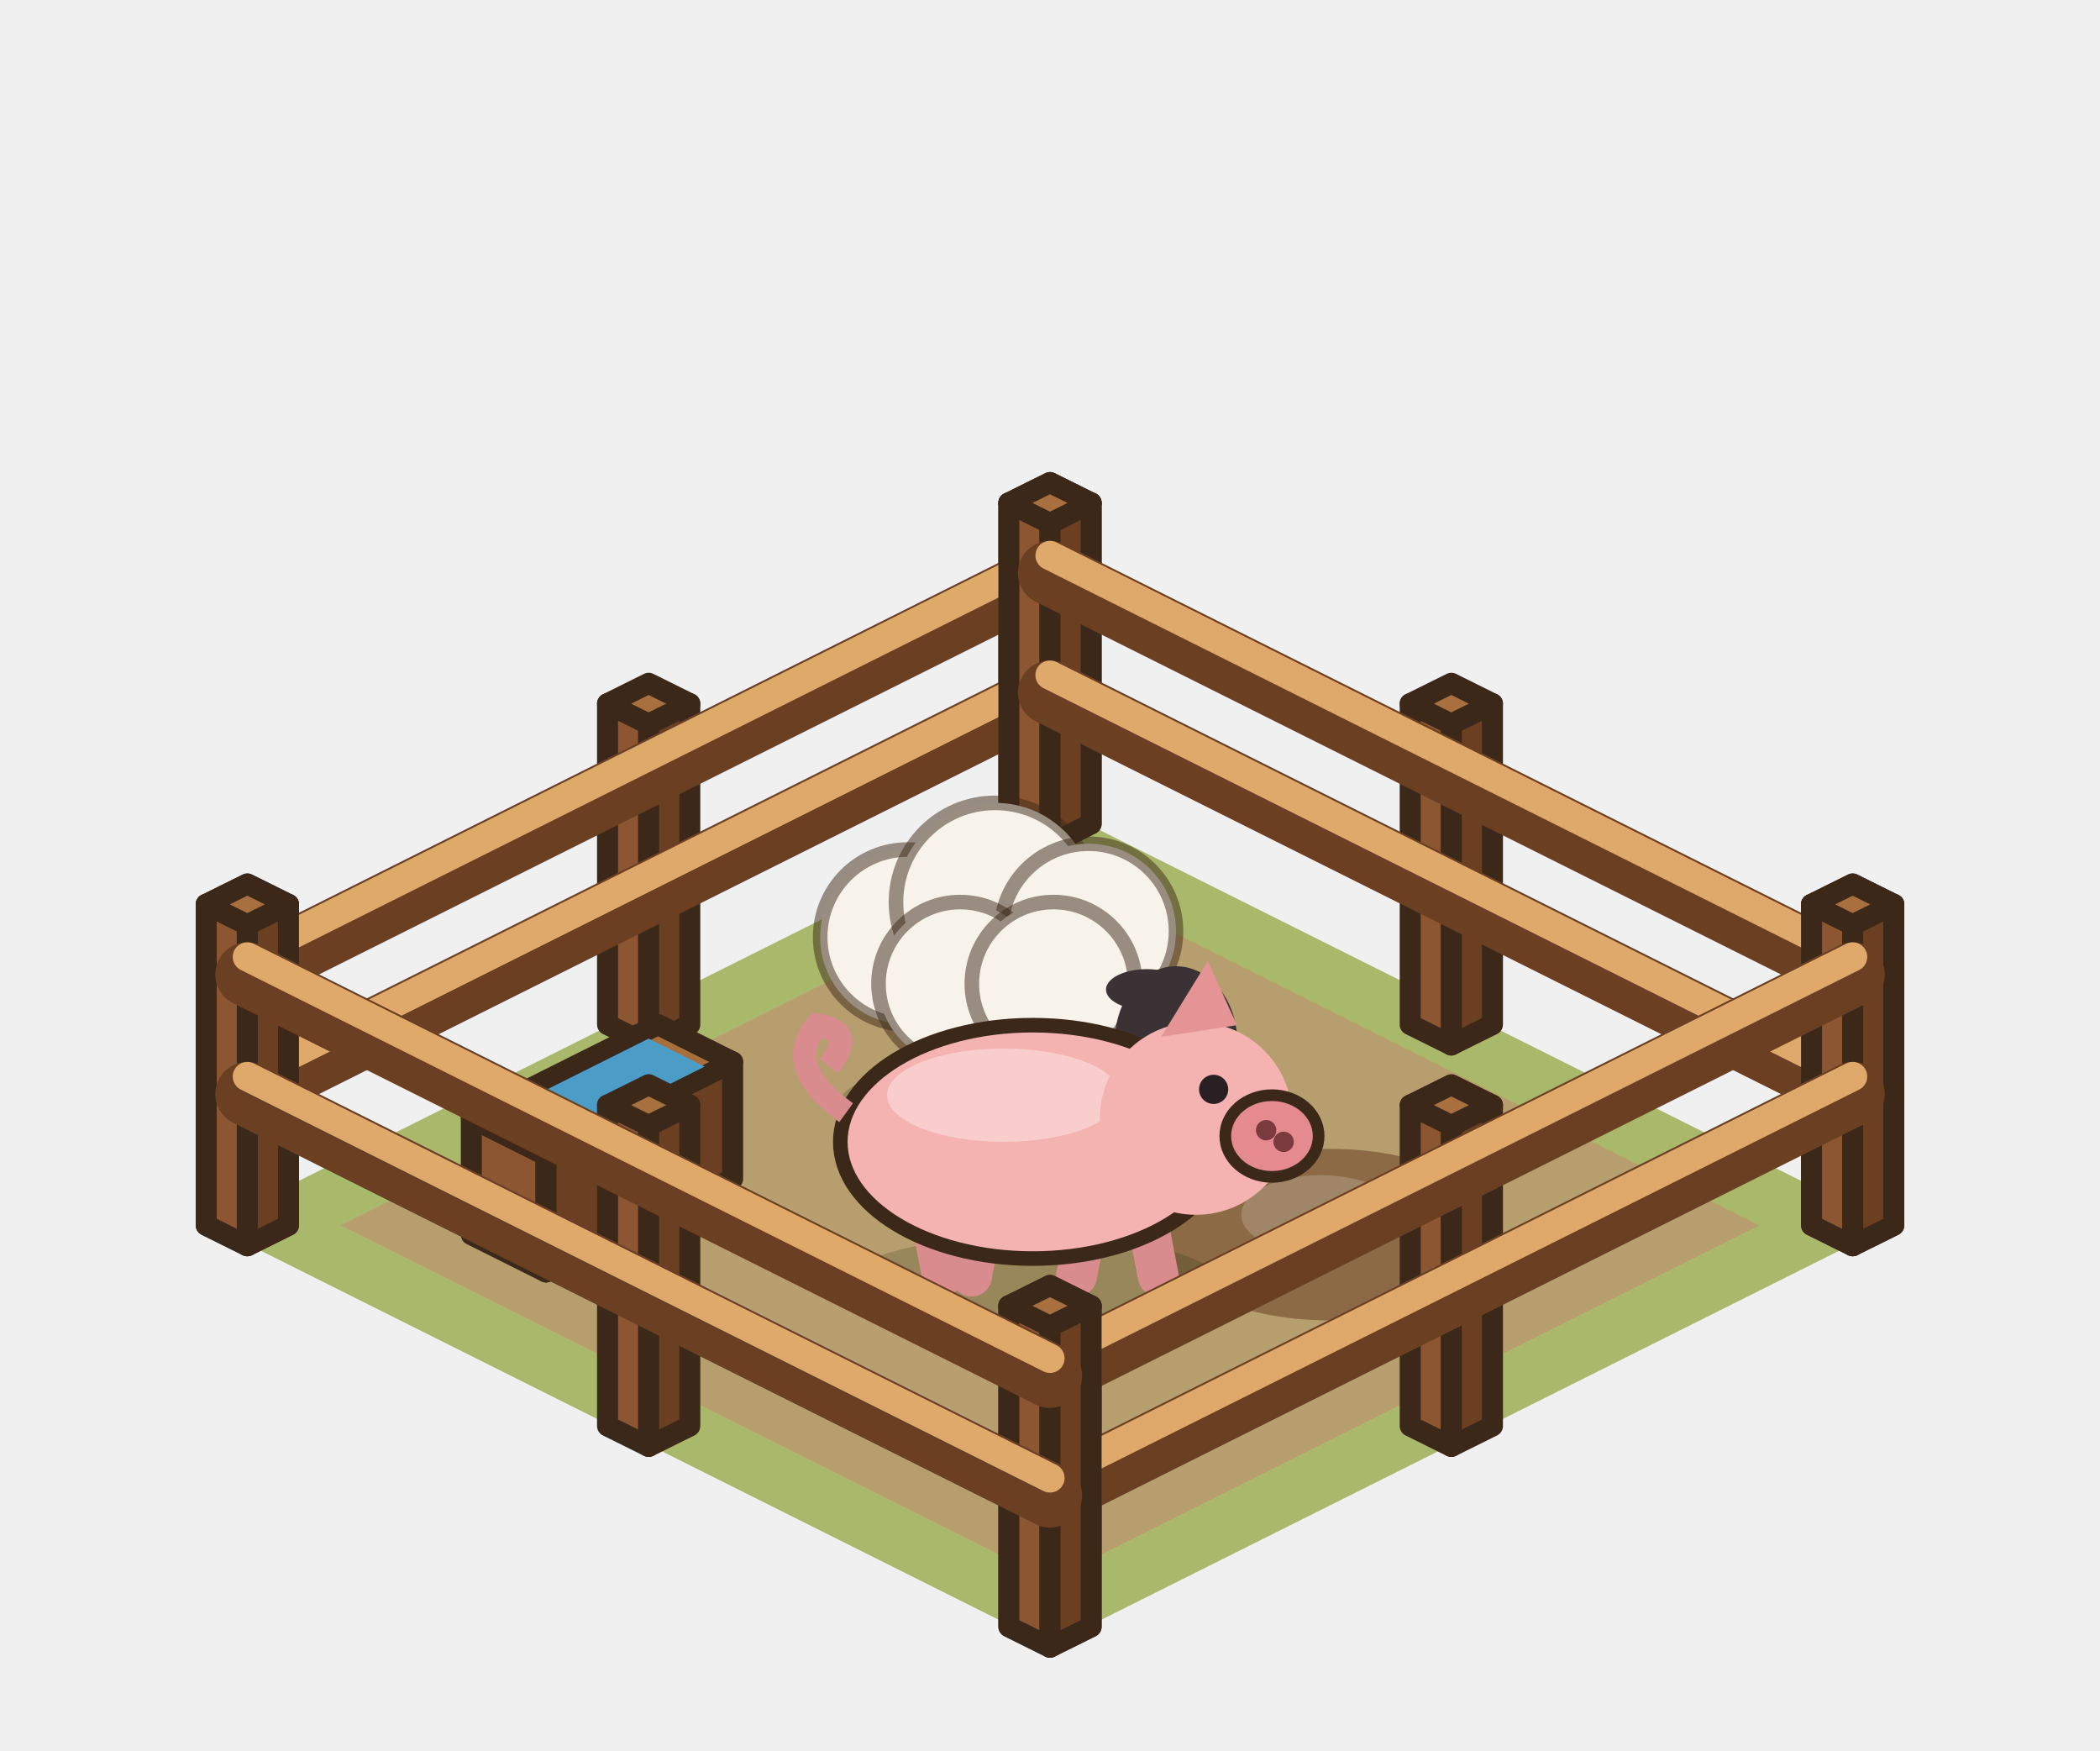
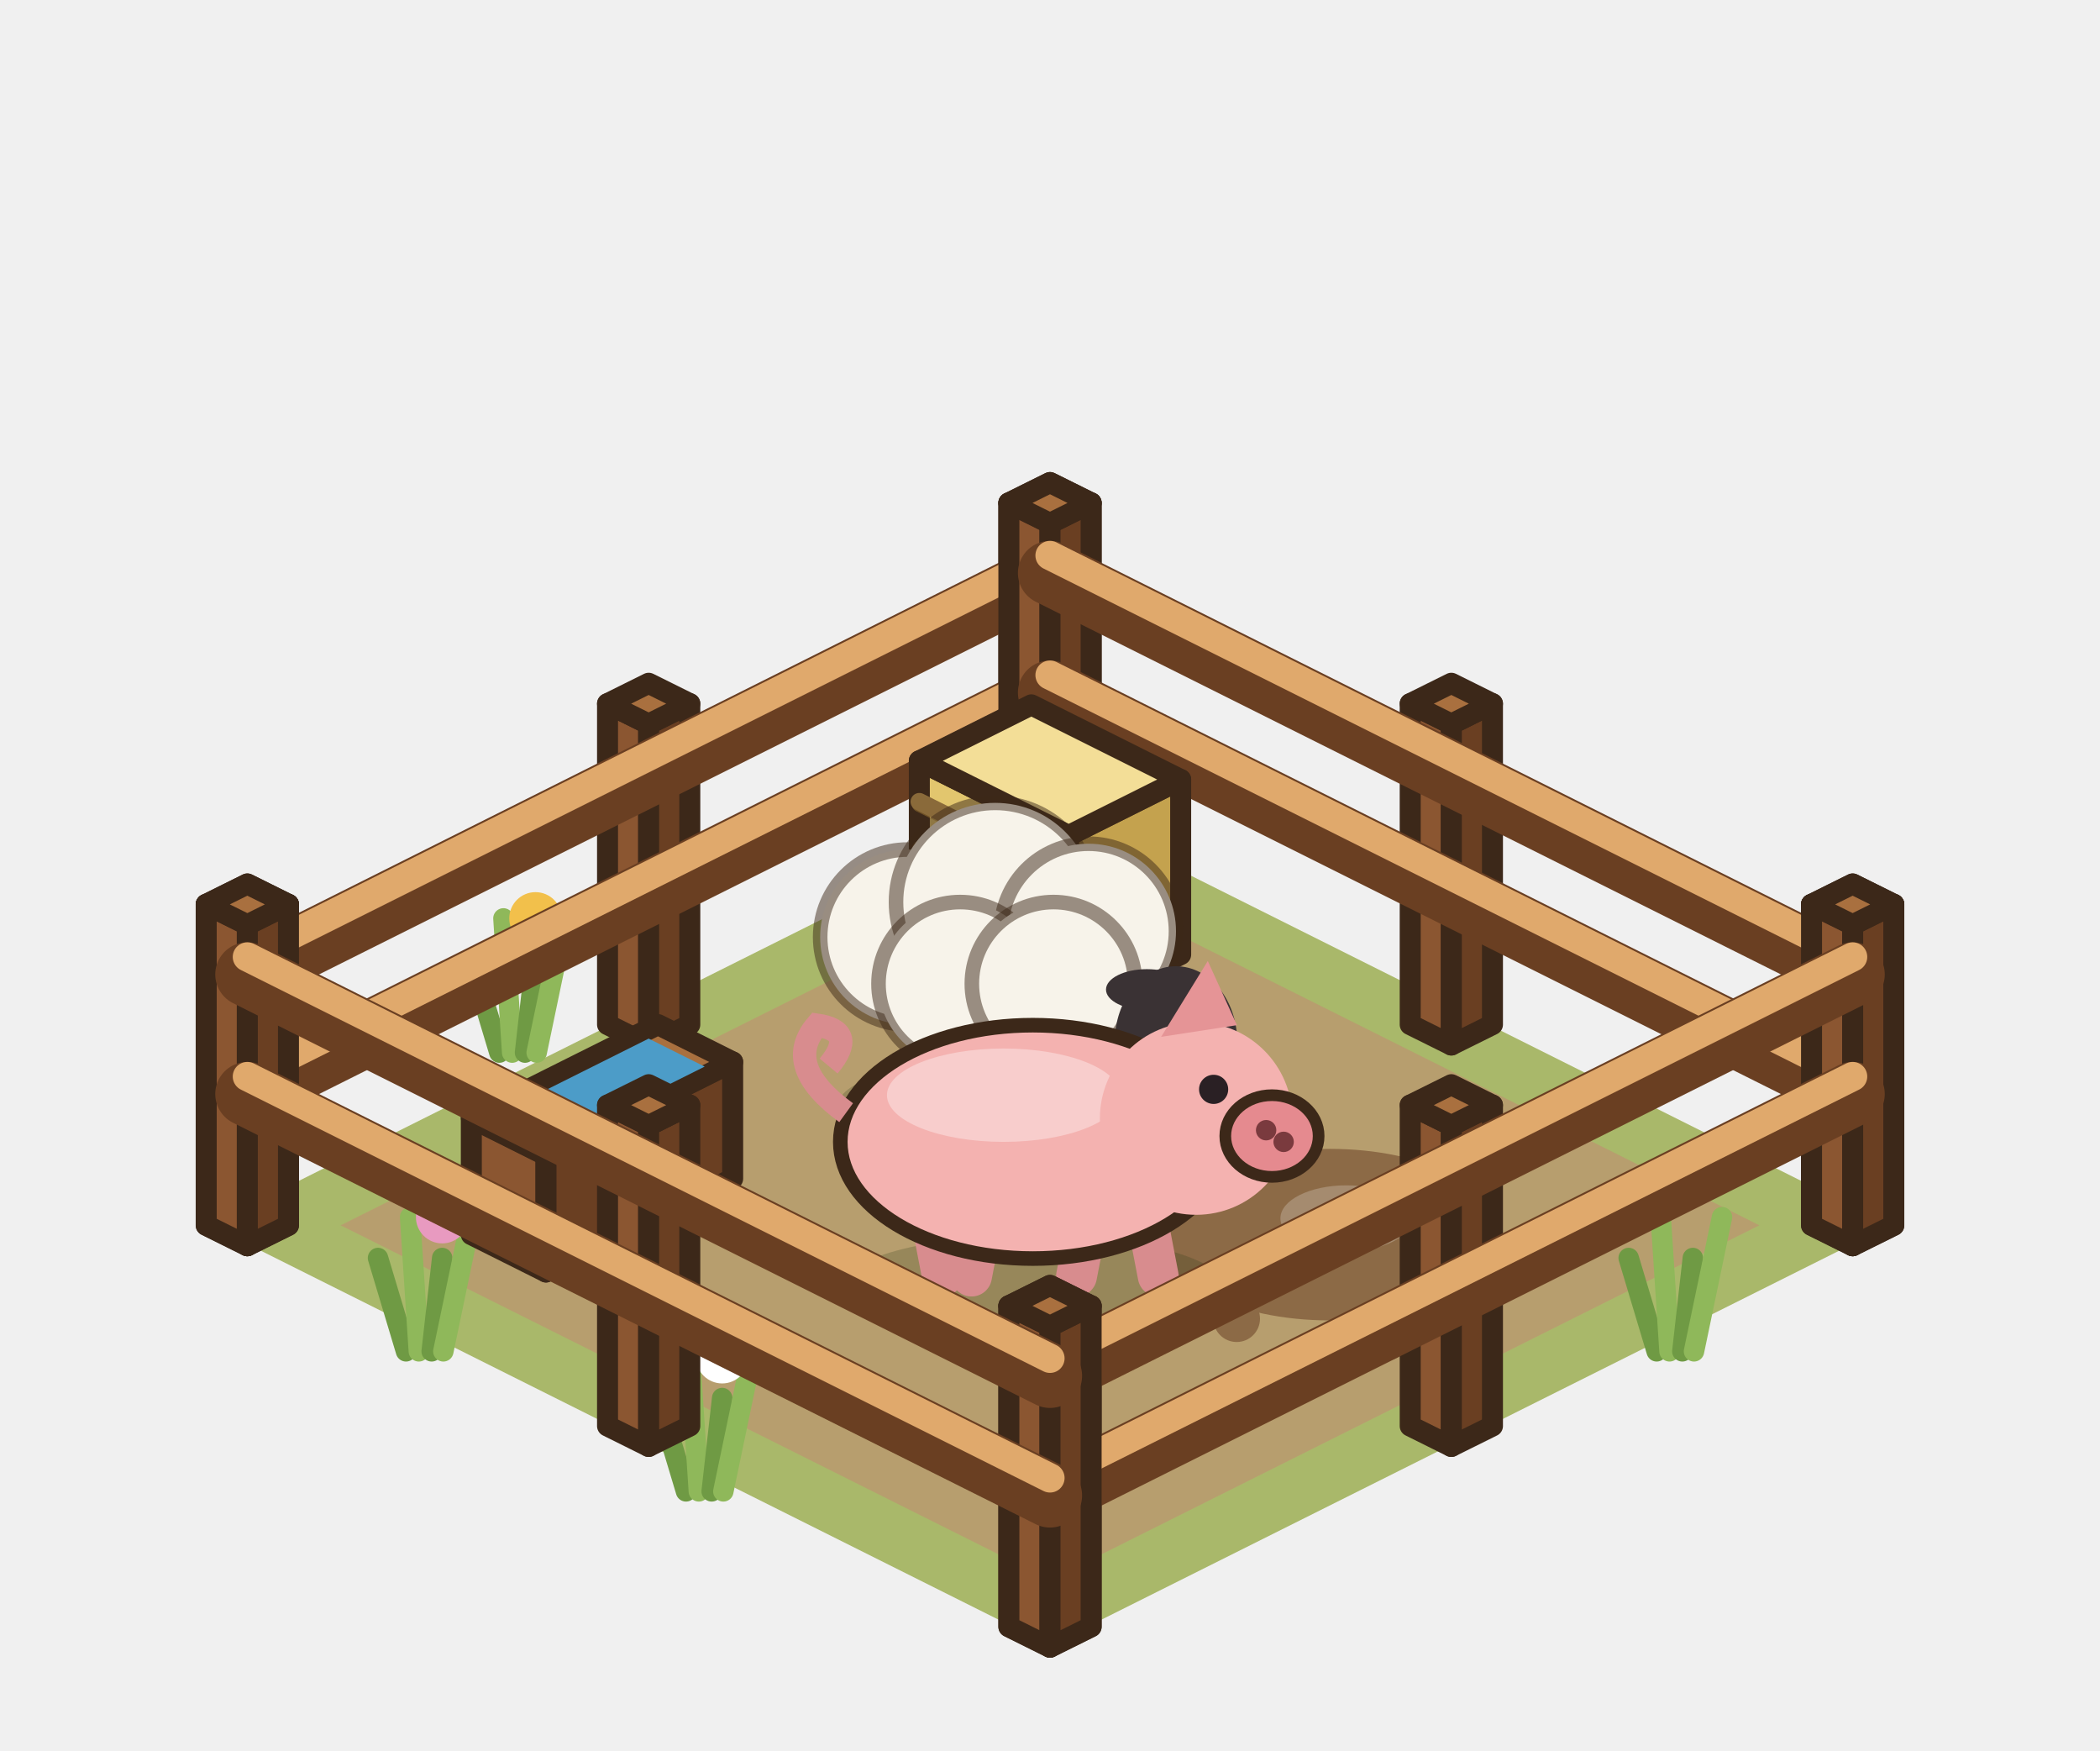
<svg xmlns="http://www.w3.org/2000/svg" width="90" height="75" viewBox="-45 -52.5 90 75">
  <g transform="scale(1.25)">
    <polygon points="0,-14.4 28.8,0 0,14.4 -28.8,0" fill="#A9B86A" />
    <polygon points="0,-12.16 24.32,0 0,12.16 -24.32,0" fill="#B79E6E" />
+     <line x1="-18.88" y1="-5.92" x2="-19.84" y2="-9.12" stroke="#6F9A44" stroke-width="0.7" stroke-linecap="round" />
+     <line x1="-18.44" y1="-5.92" x2="-18.74" y2="-10.52" stroke="#8FB85A" stroke-width="0.7" stroke-linecap="round" />
+     <line x1="-18" y1="-5.92" x2="-17.64" y2="-9.12" stroke="#6F9A44" stroke-width="0.7" stroke-linecap="round" />
+     <line x1="-17.6" y1="-5.92" x2="-16.64" y2="-10.52" stroke="#8FB85A" stroke-width="0.7" stroke-linecap="round" />
+     <circle cx="-17.64" cy="-10.52" r="0.9" fill="#F2C04B" />
+     <line x1="-12.48" y1="9.12" x2="-13.44" y2="5.92" stroke="#6F9A44" stroke-width="0.7" stroke-linecap="round" />
+     <line x1="-12.04" y1="9.12" x2="-12.34" y2="4.52" stroke="#8FB85A" stroke-width="0.7" stroke-linecap="round" />
+     <line x1="-11.6" y1="9.12" x2="-11.24" y2="5.92" stroke="#6F9A44" stroke-width="0.7" stroke-linecap="round" />
+     <line x1="-11.2" y1="9.12" x2="-10.24" y2="4.52" stroke="#8FB85A" stroke-width="0.7" stroke-linecap="round" />
+     <circle cx="-11.24" cy="4.52" r="0.9" fill="#FFFFFF" />
+     <line x1="20.8" y1="4.32" x2="19.84" y2="1.12" stroke="#6F9A44" stroke-width="0.7" stroke-linecap="round" />
+     <line x1="21.24" y1="4.32" x2="20.94" y2="-0.28" stroke="#8FB85A" stroke-width="0.7" stroke-linecap="round" />
+     <line x1="21.68" y1="4.32" x2="22.04" y2="1.12" stroke="#6F9A44" stroke-width="0.7" stroke-linecap="round" />
+     <line x1="22.08" y1="4.32" x2="23.04" y2="-0.28" stroke="#8FB85A" stroke-width="0.7" stroke-linecap="round" />
+     <line x1="-22.08" y1="4.32" x2="-23.04" y2="1.12" stroke="#6F9A44" stroke-width="0.7" stroke-linecap="round" />
+     <line x1="-21.64" y1="4.32" x2="-21.94" y2="-0.28" stroke="#8FB85A" stroke-width="0.7" stroke-linecap="round" />
+     <line x1="-21.2" y1="4.32" x2="-20.84" y2="1.12" stroke="#6F9A44" stroke-width="0.7" stroke-linecap="round" />
+     <line x1="-20.8" y1="4.32" x2="-19.84" y2="-0.28" stroke="#8FB85A" stroke-width="0.7" stroke-linecap="round" />
+     <circle cx="-20.84" cy="-0.28" r="0.9" fill="#E89AC0" />
    <polygon points="-28.93,0 -27.52,0.7 -27.52,-10.3 -28.93,-11" fill="#8B5631" stroke="#3C2819" stroke-width="0.72" stroke-linejoin="round" />
    <polygon points="-26.11,0 -27.52,0.7 -27.52,-10.3 -26.11,-11" fill="#6A3F22" stroke="#3C2819" stroke-width="0.72" stroke-linejoin="round" />
    <polygon points="-27.52,-11.7 -26.11,-11 -27.52,-10.3 -28.93,-11" fill="#A9703F" stroke="#3C2819" stroke-width="0.72" stroke-linejoin="round" />
    <polygon points="-15.17,-6.88 -13.76,-6.18 -13.76,-17.18 -15.17,-17.88" fill="#8B5631" stroke="#3C2819" stroke-width="0.72" stroke-linejoin="round" />
    <polygon points="-12.35,-6.88 -13.76,-6.18 -13.76,-17.18 -12.35,-17.88" fill="#6A3F22" stroke="#3C2819" stroke-width="0.72" stroke-linejoin="round" />
    <polygon points="-13.76,-18.58 -12.35,-17.88 -13.76,-17.18 -15.17,-17.88" fill="#A9703F" stroke="#3C2819" stroke-width="0.72" stroke-linejoin="round" />
    <polygon points="-1.41,-13.76 0,-13.06 0,-24.06 -1.41,-24.76" fill="#8B5631" stroke="#3C2819" stroke-width="0.72" stroke-linejoin="round" />
    <polygon points="1.41,-13.76 0,-13.06 0,-24.06 1.41,-24.76" fill="#6A3F22" stroke="#3C2819" stroke-width="0.72" stroke-linejoin="round" />
    <polygon points="0,-25.46 1.41,-24.76 0,-24.06 -1.41,-24.76" fill="#A9703F" stroke="#3C2819" stroke-width="0.72" stroke-linejoin="round" />
    <line x1="-27.52" y1="-4.5" x2="0" y2="-18.26" stroke="#6A3F22" stroke-width="2.2" stroke-linecap="round" />
    <line x1="-27.52" y1="-5.1" x2="0" y2="-18.86" stroke="#E0A96C" stroke-width="1" stroke-linecap="round" />
    <line x1="-27.52" y1="-8.6" x2="0" y2="-22.36" stroke="#6A3F22" stroke-width="2.2" stroke-linecap="round" />
    <line x1="-27.52" y1="-9.2" x2="0" y2="-22.96" stroke="#E0A96C" stroke-width="1" stroke-linecap="round" />
    <polygon points="-1.41,-13.76 0,-13.06 0,-24.06 -1.41,-24.76" fill="#8B5631" stroke="#3C2819" stroke-width="0.72" stroke-linejoin="round" />
    <polygon points="1.41,-13.76 0,-13.06 0,-24.06 1.41,-24.76" fill="#6A3F22" stroke="#3C2819" stroke-width="0.72" stroke-linejoin="round" />
    <polygon points="0,-25.46 1.41,-24.76 0,-24.06 -1.41,-24.76" fill="#A9703F" stroke="#3C2819" stroke-width="0.72" stroke-linejoin="round" />
    <polygon points="12.35,-6.88 13.76,-6.18 13.76,-17.18 12.35,-17.88" fill="#8B5631" stroke="#3C2819" stroke-width="0.72" stroke-linejoin="round" />
    <polygon points="15.17,-6.88 13.76,-6.18 13.76,-17.18 15.17,-17.88" fill="#6A3F22" stroke="#3C2819" stroke-width="0.72" stroke-linejoin="round" />
    <polygon points="13.76,-18.58 15.17,-17.88 13.76,-17.18 12.35,-17.88" fill="#A9703F" stroke="#3C2819" stroke-width="0.72" stroke-linejoin="round" />
    <polygon points="26.11,0 27.52,0.7 27.52,-10.3 26.11,-11" fill="#8B5631" stroke="#3C2819" stroke-width="0.72" stroke-linejoin="round" />
    <polygon points="28.93,0 27.52,0.7 27.52,-10.3 28.93,-11" fill="#6A3F22" stroke="#3C2819" stroke-width="0.72" stroke-linejoin="round" />
    <polygon points="27.52,-11.7 28.93,-11 27.52,-10.3 26.11,-11" fill="#A9703F" stroke="#3C2819" stroke-width="0.72" stroke-linejoin="round" />
    <line x1="0" y1="-18.26" x2="27.52" y2="-4.5" stroke="#6A3F22" stroke-width="2.2" stroke-linecap="round" />
    <line x1="0" y1="-18.86" x2="27.52" y2="-5.1" stroke="#E0A96C" stroke-width="1" stroke-linecap="round" />
    <line x1="0" y1="-22.36" x2="27.52" y2="-8.6" stroke="#6A3F22" stroke-width="2.2" stroke-linecap="round" />
    <line x1="0" y1="-22.96" x2="27.52" y2="-9.2" stroke="#E0A96C" stroke-width="1" stroke-linecap="round" />
+     <polygon points="-4.48,-9.92 0.64,-7.36 0.64,-13.36 -4.48,-15.92" fill="#E2C66E" stroke="#3C2819" stroke-width="0.72" stroke-linejoin="round" />
+     <polygon points="4.48,-9.28 0.64,-7.36 0.64,-13.36 4.48,-15.28" fill="#C4A24E" stroke="#3C2819" stroke-width="0.72" stroke-linejoin="round" />
+     <polygon points="-0.64,-17.84 4.48,-15.28 0.64,-13.36 -4.48,-15.92" fill="#F3DE97" stroke="#3C2819" stroke-width="0.72" stroke-linejoin="round" />
+     <line x1="-4.48" y1="-11.42" x2="0.64" y2="-8.86" stroke="rgba(160,120,50,.5)" stroke-width="0.5" stroke-linecap="round" />
+     <line x1="-4.48" y1="-12.92" x2="0.64" y2="-10.36" stroke="rgba(160,120,50,.5)" stroke-width="0.5" stroke-linecap="round" />
+     <line x1="-4.48" y1="-14.42" x2="0.64" y2="-11.86" stroke="rgba(160,120,50,.5)" stroke-width="0.5" stroke-linecap="round" />
+     <line x1="-4.48" y1="-11.92" x2="0.64" y2="-9.36" stroke="#8A6A3A" stroke-width="0.6" stroke-linecap="round" />
+     <line x1="-4.48" y1="-14.52" x2="0.64" y2="-11.96" stroke="#8A6A3A" stroke-width="0.6" stroke-linecap="round" />
+     <line x1="-6" y1="-4.6" x2="-4" y2="-5.6" stroke="#E2C66E" stroke-width="0.6" stroke-linecap="round" />
+     <line x1="-3" y1="-3.2" x2="-1" y2="-4.2" stroke="#E2C66E" stroke-width="0.6" stroke-linecap="round" />
+     <line x1="2" y1="-4" x2="4" y2="-5" stroke="#E2C66E" stroke-width="0.6" stroke-linecap="round" />
    <ellipse cx="9.6" cy="0.32" rx="5.88" ry="2.94" fill="#8C6A46" />
-     <ellipse cx="9.28" cy="-0.36" rx="2.72" ry="1.36" fill="rgba(255,255,255,.18)" />
+     <ellipse cx="10.16" cy="-0.24" rx="2.26" ry="1.13" fill="rgba(255,255,255,.22)" />
+     <circle cx="1.92" cy="-0.32" r="0.8" fill="#8C6A46" />
+     <circle cx="11.52" cy="3.84" r="0.8" fill="#8C6A46" />
+     <circle cx="6.4" cy="3.2" r="0.8" fill="#8C6A46" />
    <polygon points="-19.84,0.32 -17.28,1.6 -17.28,-2.4 -19.84,-3.68" fill="#8B5631" stroke="#3C2819" stroke-width="0.72" stroke-linejoin="round" />
    <polygon points="-10.88,-1.6 -17.28,1.6 -17.28,-2.4 -10.88,-5.6" fill="#6A3F22" stroke="#3C2819" stroke-width="0.72" stroke-linejoin="round" />
    <polygon points="-13.44,-6.88 -10.88,-5.6 -17.28,-2.4 -19.84,-3.68" fill="#A9703F" stroke="#3C2819" stroke-width="0.72" stroke-linejoin="round" />
    <polygon points="-13.76,-6.4 -11.84,-5.44 -16.96,-2.88 -18.88,-3.84" fill="#4C9CC8" />
    <ellipse cx="-1.28" cy="-4.08" rx="6" ry="1.7" fill="rgba(40,55,20,.22)" />
    <line x1="-4.28" y1="-6.88" x2="-4.28" y2="-4.48" stroke="#3A3234" stroke-width="1.2" stroke-linecap="round" />
    <line x1="-2.28" y1="-6.88" x2="-2.28" y2="-4.48" stroke="#3A3234" stroke-width="1.2" stroke-linecap="round" />
    <line x1="0.32" y1="-6.88" x2="0.32" y2="-4.48" stroke="#3A3234" stroke-width="1.2" stroke-linecap="round" />
    <line x1="2.12" y1="-6.88" x2="2.12" y2="-4.48" stroke="#3A3234" stroke-width="1.2" stroke-linecap="round" />
    <circle cx="-4.88" cy="-9.88" r="3" fill="#F7F3EA" stroke="rgba(60,40,25,.5)" stroke-width="0.5" />
    <circle cx="-1.88" cy="-11.08" r="3.4" fill="#F7F3EA" stroke="rgba(60,40,25,.5)" stroke-width="0.5" />
    <circle cx="1.32" cy="-10.08" r="3" fill="#F7F3EA" stroke="rgba(60,40,25,.5)" stroke-width="0.5" />
    <circle cx="-3.08" cy="-8.28" r="2.8" fill="#F7F3EA" stroke="rgba(60,40,25,.5)" stroke-width="0.5" />
    <circle cx="0.12" cy="-8.28" r="2.8" fill="#F7F3EA" stroke="rgba(60,40,25,.5)" stroke-width="0.5" />
    <ellipse cx="4.32" cy="-6.28" rx="2.1" ry="2.6" fill="#3A3234" />
    <ellipse cx="3.32" cy="-8.08" rx="1.4" ry="0.7" fill="#3A3234" />
    <circle cx="5.12" cy="-6.88" r="0.45" fill="#FFFFFF" />
    <ellipse cx="-0.59" cy="2.14" rx="6.6" ry="1.8" fill="rgba(40,55,20,.22)" />
    <line x1="-4.19" y1="-0.86" x2="-3.69" y2="1.74" stroke="#D88C8E" stroke-width="1.4" stroke-linecap="round" />
    <line x1="-2.19" y1="-0.86" x2="-2.69" y2="1.74" stroke="#D88C8E" stroke-width="1.4" stroke-linecap="round" />
    <line x1="1.41" y1="-0.86" x2="0.91" y2="1.74" stroke="#D88C8E" stroke-width="1.4" stroke-linecap="round" />
    <line x1="3.21" y1="-0.86" x2="3.71" y2="1.74" stroke="#D88C8E" stroke-width="1.4" stroke-linecap="round" />
    <ellipse cx="-0.59" cy="-2.86" rx="6.6" ry="4" fill="#F4B2B0" stroke="#3C2819" stroke-width="0.5" />
    <ellipse cx="-1.59" cy="-4.46" rx="4" ry="1.6" fill="rgba(255,255,255,.35)" />
    <path d="M-6.99,-3.86 q-2.2,-1.6 -1,-3 q1.4,0.2 0.4,1.4" stroke="#D88C8E" stroke-width="0.8" fill="none" />
    <circle cx="5.01" cy="-3.66" r="3.3" fill="#F4B2B0" />
    <path d="M3.81,-6.46 l1.6,-2.6 l1,2.2 Z" fill="#E59496" />
    <ellipse cx="7.61" cy="-3.06" rx="1.6" ry="1.4" fill="#E58A8F" stroke="#3C2819" stroke-width="0.4" />
    <circle cx="7.41" cy="-3.26" r="0.35" fill="#7A3A3E" />
    <circle cx="8.01" cy="-2.86" r="0.35" fill="#7A3A3E" />
    <circle cx="5.61" cy="-4.66" r="0.5" fill="#2A2024" />
    <polygon points="26.11,0 27.52,0.7 27.52,-10.3 26.11,-11" fill="#8B5631" stroke="#3C2819" stroke-width="0.72" stroke-linejoin="round" />
    <polygon points="28.93,0 27.52,0.7 27.52,-10.3 28.93,-11" fill="#6A3F22" stroke="#3C2819" stroke-width="0.72" stroke-linejoin="round" />
    <polygon points="27.52,-11.7 28.93,-11 27.52,-10.3 26.11,-11" fill="#A9703F" stroke="#3C2819" stroke-width="0.72" stroke-linejoin="round" />
    <polygon points="12.35,6.88 13.76,7.58 13.76,-3.42 12.35,-4.12" fill="#8B5631" stroke="#3C2819" stroke-width="0.72" stroke-linejoin="round" />
    <polygon points="15.17,6.88 13.76,7.58 13.76,-3.42 15.17,-4.12" fill="#6A3F22" stroke="#3C2819" stroke-width="0.72" stroke-linejoin="round" />
    <polygon points="13.76,-4.82 15.17,-4.12 13.76,-3.42 12.35,-4.12" fill="#A9703F" stroke="#3C2819" stroke-width="0.72" stroke-linejoin="round" />
    <polygon points="-1.41,13.76 0,14.46 0,3.46 -1.41,2.76" fill="#8B5631" stroke="#3C2819" stroke-width="0.72" stroke-linejoin="round" />
    <polygon points="1.41,13.76 0,14.46 0,3.46 1.41,2.76" fill="#6A3F22" stroke="#3C2819" stroke-width="0.72" stroke-linejoin="round" />
    <polygon points="0,2.06 1.41,2.76 0,3.46 -1.41,2.76" fill="#A9703F" stroke="#3C2819" stroke-width="0.72" stroke-linejoin="round" />
    <line x1="27.52" y1="-4.5" x2="0" y2="9.26" stroke="#6A3F22" stroke-width="2.2" stroke-linecap="round" />
    <line x1="27.52" y1="-5.1" x2="0" y2="8.66" stroke="#E0A96C" stroke-width="1" stroke-linecap="round" />
    <line x1="27.52" y1="-8.6" x2="0" y2="5.16" stroke="#6A3F22" stroke-width="2.2" stroke-linecap="round" />
    <line x1="27.52" y1="-9.2" x2="0" y2="4.56" stroke="#E0A96C" stroke-width="1" stroke-linecap="round" />
    <polygon points="-1.41,13.76 0,14.46 0,3.46 -1.41,2.76" fill="#8B5631" stroke="#3C2819" stroke-width="0.72" stroke-linejoin="round" />
    <polygon points="1.41,13.76 0,14.46 0,3.46 1.41,2.76" fill="#6A3F22" stroke="#3C2819" stroke-width="0.72" stroke-linejoin="round" />
    <polygon points="0,2.06 1.41,2.76 0,3.46 -1.41,2.76" fill="#A9703F" stroke="#3C2819" stroke-width="0.72" stroke-linejoin="round" />
    <polygon points="-15.17,6.88 -13.76,7.58 -13.76,-3.42 -15.17,-4.12" fill="#8B5631" stroke="#3C2819" stroke-width="0.72" stroke-linejoin="round" />
    <polygon points="-12.35,6.88 -13.76,7.58 -13.76,-3.42 -12.35,-4.12" fill="#6A3F22" stroke="#3C2819" stroke-width="0.72" stroke-linejoin="round" />
    <polygon points="-13.76,-4.82 -12.35,-4.12 -13.76,-3.42 -15.17,-4.12" fill="#A9703F" stroke="#3C2819" stroke-width="0.72" stroke-linejoin="round" />
    <polygon points="-28.93,0 -27.52,0.7 -27.52,-10.3 -28.93,-11" fill="#8B5631" stroke="#3C2819" stroke-width="0.72" stroke-linejoin="round" />
    <polygon points="-26.11,0 -27.52,0.7 -27.52,-10.3 -26.11,-11" fill="#6A3F22" stroke="#3C2819" stroke-width="0.72" stroke-linejoin="round" />
    <polygon points="-27.52,-11.7 -26.11,-11 -27.52,-10.3 -28.93,-11" fill="#A9703F" stroke="#3C2819" stroke-width="0.72" stroke-linejoin="round" />
    <line x1="0" y1="9.26" x2="-27.52" y2="-4.5" stroke="#6A3F22" stroke-width="2.2" stroke-linecap="round" />
    <line x1="0" y1="8.66" x2="-27.52" y2="-5.1" stroke="#E0A96C" stroke-width="1" stroke-linecap="round" />
    <line x1="0" y1="5.16" x2="-27.52" y2="-8.6" stroke="#6A3F22" stroke-width="2.2" stroke-linecap="round" />
    <line x1="0" y1="4.56" x2="-27.52" y2="-9.2" stroke="#E0A96C" stroke-width="1" stroke-linecap="round" />
  </g>
</svg>
